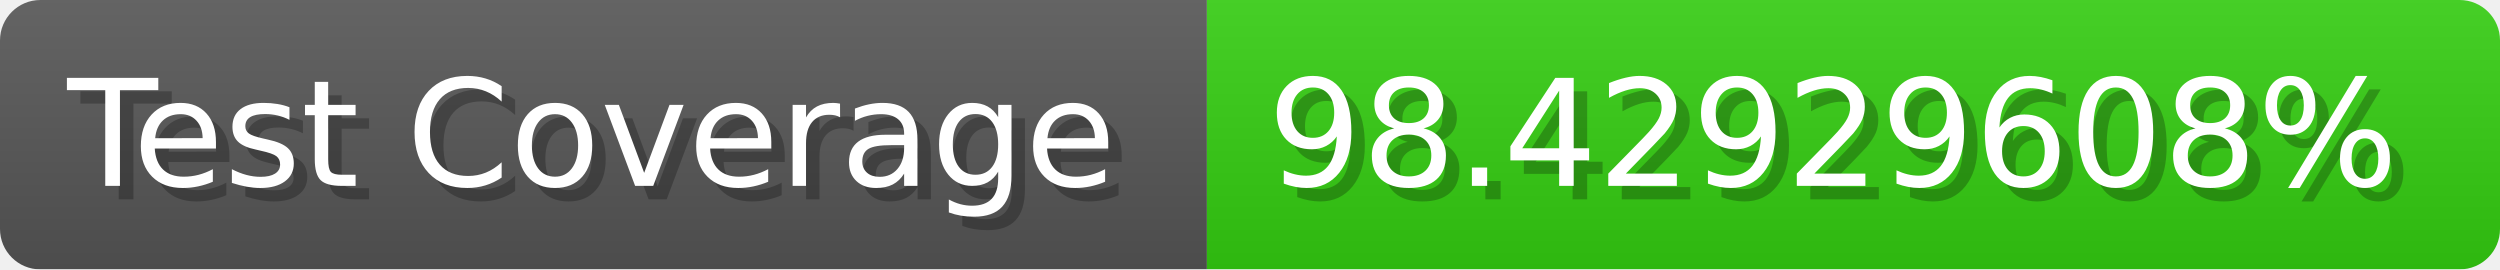
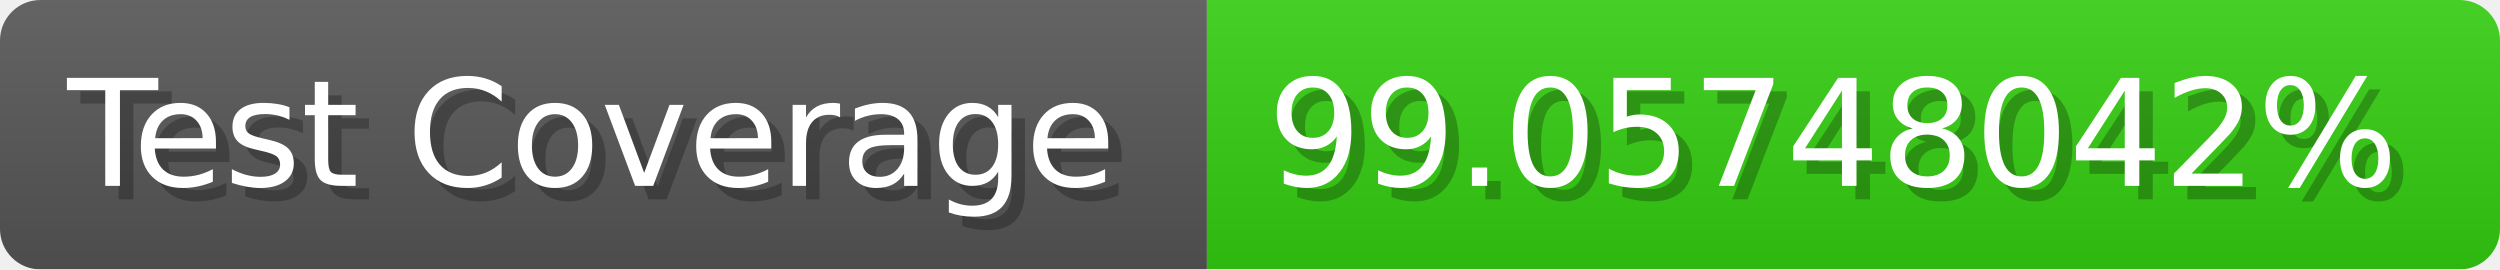
- <svg xmlns="http://www.w3.org/2000/svg" width="185.6" height="20" viewBox="0 0 1856 200" role="img" aria-label="Test Coverage: 98.42929608%">
+ <svg xmlns="http://www.w3.org/2000/svg" width="185.6" height="20" viewBox="0 0 1856 200" role="img" aria-label="Test Coverage: 99.05748042%">
  <linearGradient id="a" x2="0" y2="100%">
    <stop offset="0" stop-opacity=".1" stop-color="#EEE" />
    <stop offset="1" stop-opacity=".1" />
  </linearGradient>
  <mask id="m">
    <rect width="1856" height="200" rx="30" fill="#FFF" />
  </mask>
  <g mask="url(#m)">
    <rect width="896" height="200" fill="#555" />
    <rect width="960" height="200" fill="#3C1" x="896" />
    <rect width="1856" height="200" fill="url(#a)" />
  </g>
  <g aria-hidden="true" fill="#fff" text-anchor="start" font-family="Verdana,DejaVu Sans,sans-serif" font-size="110">
    <text x="60" y="148" textLength="796" fill="#000" opacity="0.25">Test Coverage</text>
    <text x="50" y="138" textLength="796">Test Coverage</text>
-     <text x="951" y="148" textLength="860" fill="#000" opacity="0.25">98.42929608%</text>
-     <text x="941" y="138" textLength="860">98.42929608%</text>
+     <text x="951" y="148" textLength="860" fill="#000" opacity="0.25">99.05748042%</text>
+     <text x="941" y="138" textLength="860">99.05748042%</text>
  </g>
</svg>
